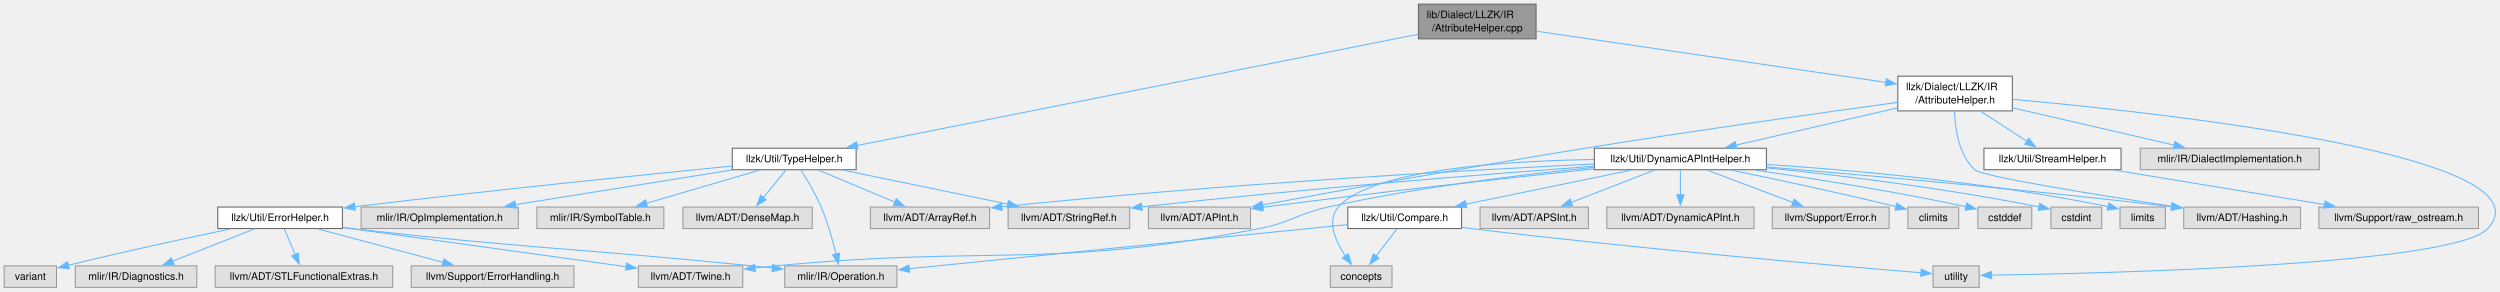
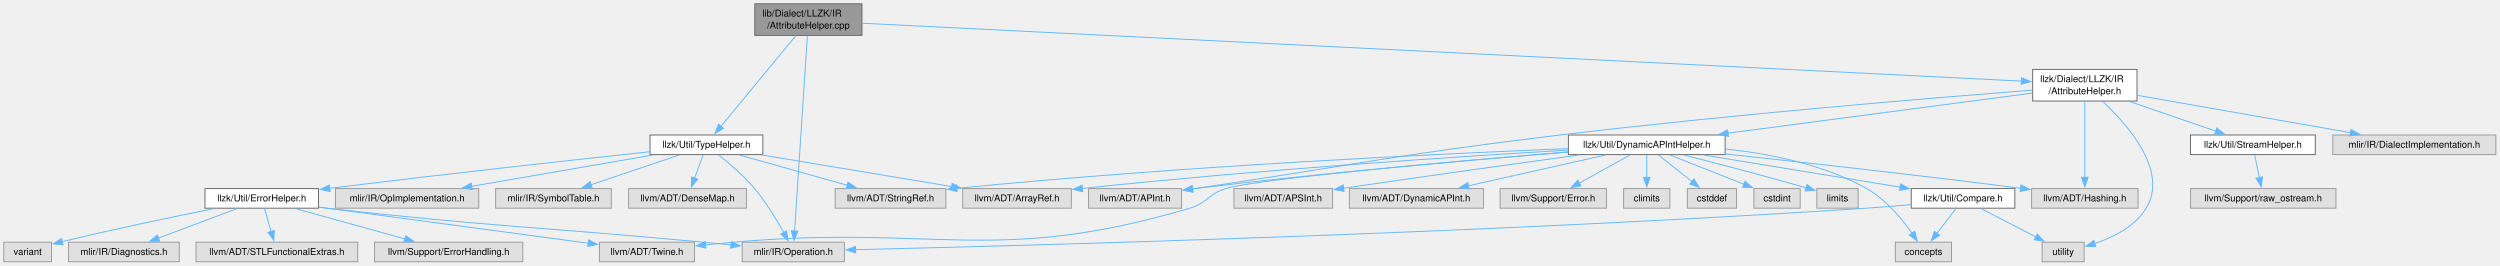
- <svg xmlns="http://www.w3.org/2000/svg" xmlns:xlink="http://www.w3.org/1999/xlink" width="2412pt" height="281pt" viewBox="0.00 0.00 2412.00 281.00">
+ <svg xmlns="http://www.w3.org/2000/svg" xmlns:xlink="http://www.w3.org/1999/xlink" width="2648pt" height="281pt" viewBox="0.00 0.00 2648.00 281.00">
  <g id="graph0" class="graph" transform="scale(1 1) rotate(0) translate(4 277.25)">
    <g id="Node000001" class="node">
      <g id="a_Node000001">
        <a xlink:title=" ">
-           <polygon fill="#999999" stroke="#666666" points="1478,-273.25 1364.5,-273.25 1364.5,-239.75 1478,-239.75 1478,-273.25" />
-           <text xml:space="preserve" text-anchor="start" x="1372.5" y="-259.75" font-family="Helvetica,sans-Serif" font-size="10.00">lib/Dialect/LLZK/IR</text>
-           <text xml:space="preserve" text-anchor="middle" x="1421.25" y="-247" font-family="Helvetica,sans-Serif" font-size="10.00">/AttributeHelper.cpp</text>
+           <polygon fill="#999999" stroke="#666666" points="909,-273.25 795.5,-273.25 795.5,-239.75 909,-239.75 909,-273.25" />
+           <text xml:space="preserve" text-anchor="start" x="803.5" y="-259.75" font-family="Helvetica,sans-Serif" font-size="10.00">lib/Dialect/LLZK/IR</text>
+           <text xml:space="preserve" text-anchor="middle" x="852.25" y="-247" font-family="Helvetica,sans-Serif" font-size="10.00">/AttributeHelper.cpp</text>
        </a>
      </g>
    </g>
    <g id="Node000002" class="node">
      <g id="a_Node000002">
        <a xlink:href="AttributeHelper_8h.html" target="_top" xlink:title=" ">
-           <polygon fill="white" stroke="#666666" points="1937.5,-203.75 1827,-203.75 1827,-170.25 1937.5,-170.25 1937.5,-203.75" />
-           <text xml:space="preserve" text-anchor="start" x="1835" y="-190.25" font-family="Helvetica,sans-Serif" font-size="10.00">llzk/Dialect/LLZK/IR</text>
-           <text xml:space="preserve" text-anchor="middle" x="1882.25" y="-177.5" font-family="Helvetica,sans-Serif" font-size="10.00">/AttributeHelper.h</text>
+           <polygon fill="white" stroke="#666666" points="2259.5,-203.75 2149,-203.75 2149,-170.25 2259.5,-170.25 2259.5,-203.75" />
+           <text xml:space="preserve" text-anchor="start" x="2157" y="-190.25" font-family="Helvetica,sans-Serif" font-size="10.00">llzk/Dialect/LLZK/IR</text>
+           <text xml:space="preserve" text-anchor="middle" x="2204.25" y="-177.5" font-family="Helvetica,sans-Serif" font-size="10.00">/AttributeHelper.h</text>
        </a>
      </g>
    </g>
    <g id="edge1_Node000001_Node000002" class="edge">
      <g id="a_edge1_Node000001_Node000002">
        <a xlink:title=" ">
-           <path fill="none" stroke="#63b8ff" d="M1478.24,-247.16C1563.72,-234.64 1724.75,-211.06 1815.57,-197.76" />
-           <polygon fill="#63b8ff" stroke="#63b8ff" points="1815.94,-201.25 1825.33,-196.33 1814.93,-194.32 1815.94,-201.25" />
+           <path fill="none" stroke="#63b8ff" d="M909.48,-252.64C1127.2,-241.77 1903.35,-203.02 2137.13,-191.35" />
+           <polygon fill="#63b8ff" stroke="#63b8ff" points="2137.18,-194.85 2146.99,-190.86 2136.83,-187.86 2137.18,-194.85" />
+         </a>
+       </g>
+     </g>
+     <g id="Node000005" class="node">
+       <g id="a_Node000005">
+         <a xlink:title=" ">
+           <polygon fill="#e0e0e0" stroke="#999999" points="890.38,-20.75 782.12,-20.75 782.12,0 890.38,0 890.38,-20.75" />
+           <text xml:space="preserve" text-anchor="middle" x="836.25" y="-7.25" font-family="Helvetica,sans-Serif" font-size="10.00">mlir/IR/Operation.h</text>
+         </a>
+       </g>
+     </g>
+     <g id="edge40_Node000001_Node000005" class="edge">
+       <g id="a_edge40_Node000001_Node000005">
+         <a xlink:title=" ">
+           <path fill="none" stroke="#63b8ff" d="M851.2,-239.48C848.4,-196.83 840.78,-80.46 837.63,-32.49" />
+           <polygon fill="#63b8ff" stroke="#63b8ff" points="841.13,-32.38 836.99,-22.63 834.15,-32.84 841.13,-32.38" />
        </a>
      </g>
    </g>
    <g id="Node000023" class="node">
      <g id="a_Node000023">
        <a xlink:href="TypeHelper_8h.html" target="_top" xlink:title=" ">
-           <polygon fill="white" stroke="#666666" points="822,-134.25 702.5,-134.25 702.5,-113.5 822,-113.5 822,-134.25" />
-           <text xml:space="preserve" text-anchor="middle" x="762.25" y="-120.75" font-family="Helvetica,sans-Serif" font-size="10.00">llzk/Util/TypeHelper.h</text>
+           <polygon fill="white" stroke="#666666" points="804,-134.25 684.5,-134.25 684.5,-113.5 804,-113.5 804,-134.25" />
+           <text xml:space="preserve" text-anchor="middle" x="744.25" y="-120.75" font-family="Helvetica,sans-Serif" font-size="10.00">llzk/Util/TypeHelper.h</text>
        </a>
      </g>
    </g>
    <g id="edge26_Node000001_Node000023" class="edge">
      <g id="a_edge26_Node000001_Node000023">
        <a xlink:title=" ">
-           <path fill="none" stroke="#63b8ff" d="M1364.21,-244.19C1240.68,-219.71 949.37,-161.97 822.76,-136.87" />
-           <polygon fill="#63b8ff" stroke="#63b8ff" points="823.73,-133.49 813.24,-134.98 822.37,-140.36 823.73,-133.49" />
+           <path fill="none" stroke="#63b8ff" d="M839.01,-239.48C818.93,-215.2 780.88,-169.18 759.61,-143.46" />
+           <polygon fill="#63b8ff" stroke="#63b8ff" points="762.39,-141.32 753.32,-135.85 757,-145.78 762.39,-141.32" />
        </a>
      </g>
    </g>
    <g id="Node000003" class="node">
      <g id="a_Node000003">
        <a xlink:href="DynamicAPIntHelper_8h.html" target="_top" xlink:title="This file implements helpers for DynamicAPInt operations and conversions that LLVM does not provide.">
-           <polygon fill="white" stroke="#666666" points="1700.25,-134.25 1534.25,-134.25 1534.25,-113.5 1700.25,-113.5 1700.25,-134.25" />
-           <text xml:space="preserve" text-anchor="middle" x="1617.25" y="-120.75" font-family="Helvetica,sans-Serif" font-size="10.00">llzk/Util/DynamicAPIntHelper.h</text>
+           <polygon fill="white" stroke="#666666" points="1823.25,-134.25 1657.25,-134.25 1657.25,-113.5 1823.25,-113.5 1823.25,-134.25" />
+           <text xml:space="preserve" text-anchor="middle" x="1740.25" y="-120.75" font-family="Helvetica,sans-Serif" font-size="10.00">llzk/Util/DynamicAPIntHelper.h</text>
        </a>
      </g>
    </g>
    <g id="edge2_Node000002_Node000003" class="edge">
      <g id="a_edge2_Node000002_Node000003">
        <a xlink:title=" ">
-           <path fill="none" stroke="#63b8ff" d="M1826.7,-173.19C1780.81,-162.6 1716.07,-147.67 1670.75,-137.22" />
-           <polygon fill="#63b8ff" stroke="#63b8ff" points="1671.68,-133.84 1661.15,-135 1670.1,-140.66 1671.68,-133.84" />
+           <path fill="none" stroke="#63b8ff" d="M2148.74,-178.69C2068.76,-168.15 1920.4,-148.61 1826.19,-136.2" />
+           <polygon fill="#63b8ff" stroke="#63b8ff" points="1826.85,-132.75 1816.48,-134.92 1825.94,-139.69 1826.85,-132.75" />
        </a>
      </g>
    </g>
    <g id="Node000007" class="node">
      <g id="a_Node000007">
        <a xlink:title=" ">
-           <polygon fill="#e0e0e0" stroke="#999999" points="1905.5,-20.75 1861,-20.75 1861,0 1905.5,0 1905.5,-20.75" />
-           <text xml:space="preserve" text-anchor="middle" x="1883.25" y="-7.25" font-family="Helvetica,sans-Serif" font-size="10.00">utility</text>
+           <polygon fill="#e0e0e0" stroke="#999999" points="2203.5,-20.75 2159,-20.75 2159,0 2203.5,0 2203.5,-20.75" />
+           <text xml:space="preserve" text-anchor="middle" x="2181.25" y="-7.25" font-family="Helvetica,sans-Serif" font-size="10.00">utility</text>
        </a>
      </g>
    </g>
    <g id="edge25_Node000002_Node000007" class="edge">
      <g id="a_edge25_Node000002_Node000007">
        <a xlink:title=" ">
-           <path fill="none" stroke="#63b8ff" d="M1937.81,-181.4C2083.44,-168.3 2460.67,-127.12 2396.25,-56.75 2363.92,-21.43 2026.48,-13.45 1917.2,-11.78" />
-           <polygon fill="#63b8ff" stroke="#63b8ff" points="1917.46,-8.29 1907.41,-11.64 1917.36,-15.29 1917.46,-8.29" />
+           <path fill="none" stroke="#63b8ff" d="M2222.93,-170.04C2249.68,-145.18 2293.17,-96 2269.25,-56.75 2257.43,-37.36 2234.39,-25.9 2214.84,-19.35" />
+           <polygon fill="#63b8ff" stroke="#63b8ff" points="2215.88,-16.01 2205.3,-16.47 2213.86,-22.71 2215.88,-16.01" />
        </a>
      </g>
    </g>
    <g id="Node000008" class="node">
      <g id="a_Node000008">
        <a xlink:title=" ">
-           <polygon fill="#e0e0e0" stroke="#999999" points="1202.5,-77.5 1104,-77.5 1104,-56.75 1202.5,-56.75 1202.5,-77.5" />
-           <text xml:space="preserve" text-anchor="middle" x="1153.25" y="-64" font-family="Helvetica,sans-Serif" font-size="10.00">llvm/ADT/APInt.h</text>
+           <polygon fill="#e0e0e0" stroke="#999999" points="1247.5,-77.5 1149,-77.5 1149,-56.75 1247.5,-56.75 1247.5,-77.5" />
+           <text xml:space="preserve" text-anchor="middle" x="1198.25" y="-64" font-family="Helvetica,sans-Serif" font-size="10.00">llvm/ADT/APInt.h</text>
        </a>
      </g>
    </g>
    <g id="edge23_Node000002_Node000008" class="edge">
      <g id="a_edge23_Node000002_Node000008">
        <a xlink:title=" ">
-           <path fill="none" stroke="#63b8ff" d="M1826.51,-178.48C1756.19,-168.87 1631.59,-151.4 1525.25,-134.25 1415.15,-116.49 1287.21,-93.15 1213.69,-79.48" />
-           <polygon fill="#63b8ff" stroke="#63b8ff" points="1214.77,-76.12 1204.29,-77.73 1213.48,-83 1214.77,-76.12" />
+           <path fill="none" stroke="#63b8ff" d="M2148.51,-181.79C2048.25,-174 1830.9,-156.13 1648.25,-134.25 1475.64,-113.58 1433.22,-102.9 1261.25,-77.5 1260.43,-77.38 1259.6,-77.26 1258.77,-77.13" />
+           <polygon fill="#63b8ff" stroke="#63b8ff" points="1259.67,-73.73 1249.27,-75.73 1258.65,-80.65 1259.67,-73.73" />
        </a>
      </g>
    </g>
    <g id="Node000012" class="node">
      <g id="a_Node000012">
        <a xlink:title=" ">
-           <polygon fill="#e0e0e0" stroke="#999999" points="2215.62,-77.5 2102.88,-77.5 2102.88,-56.75 2215.62,-56.75 2215.62,-77.5" />
-           <text xml:space="preserve" text-anchor="middle" x="2159.25" y="-64" font-family="Helvetica,sans-Serif" font-size="10.00">llvm/ADT/Hashing.h</text>
+           <polygon fill="#e0e0e0" stroke="#999999" points="2260.62,-77.5 2147.88,-77.5 2147.88,-56.75 2260.62,-56.75 2260.62,-77.5" />
+           <text xml:space="preserve" text-anchor="middle" x="2204.25" y="-64" font-family="Helvetica,sans-Serif" font-size="10.00">llvm/ADT/Hashing.h</text>
        </a>
      </g>
    </g>
    <g id="edge24_Node000002_Node000012" class="edge">
      <g id="a_edge24_Node000002_Node000012">
        <a xlink:title=" ">
-           <path fill="none" stroke="#63b8ff" d="M1881.77,-169.94C1882.21,-153.33 1885.65,-127.87 1901.25,-113.5 1908.28,-107.03 2017.35,-89.49 2091.4,-78.21" />
-           <polygon fill="#63b8ff" stroke="#63b8ff" points="2091.65,-81.71 2101.01,-76.75 2090.6,-74.79 2091.65,-81.71" />
+           <path fill="none" stroke="#63b8ff" d="M2204.25,-170.1C2204.25,-149.21 2204.25,-112.46 2204.25,-89.25" />
+           <polygon fill="#63b8ff" stroke="#63b8ff" points="2207.75,-89.45 2204.25,-79.45 2200.75,-89.45 2207.75,-89.45" />
        </a>
      </g>
    </g>
    <g id="Node000020" class="node">
      <g id="a_Node000020">
        <a xlink:href="StreamHelper_8h.html" target="_top" xlink:title=" ">
-           <polygon fill="white" stroke="#666666" points="2042.38,-134.25 1910.12,-134.25 1910.12,-113.5 2042.38,-113.5 2042.38,-134.25" />
-           <text xml:space="preserve" text-anchor="middle" x="1976.25" y="-120.75" font-family="Helvetica,sans-Serif" font-size="10.00">llzk/Util/StreamHelper.h</text>
+           <polygon fill="white" stroke="#666666" points="2448.38,-134.25 2316.12,-134.25 2316.12,-113.5 2448.38,-113.5 2448.38,-134.25" />
+           <text xml:space="preserve" text-anchor="middle" x="2382.25" y="-120.75" font-family="Helvetica,sans-Serif" font-size="10.00">llzk/Util/StreamHelper.h</text>
        </a>
      </g>
    </g>
    <g id="edge20_Node000002_Node000020" class="edge">
      <g id="a_edge20_Node000002_Node000020">
        <a xlink:title=" ">
-           <path fill="none" stroke="#63b8ff" d="M1906.95,-169.94C1920.78,-160.95 1937.97,-149.77 1951.76,-140.8" />
-           <polygon fill="#63b8ff" stroke="#63b8ff" points="1953.37,-143.93 1959.85,-135.54 1949.55,-138.06 1953.37,-143.93" />
+           <path fill="none" stroke="#63b8ff" d="M2251.48,-169.78C2280.09,-159.96 2316.14,-147.58 2343.14,-138.31" />
+           <polygon fill="#63b8ff" stroke="#63b8ff" points="2343.99,-141.71 2352.31,-135.16 2341.71,-135.09 2343.99,-141.71" />
        </a>
      </g>
    </g>
    <g id="Node000022" class="node">
      <g id="a_Node000022">
        <a xlink:title=" ">
-           <polygon fill="#e0e0e0" stroke="#999999" points="2233.62,-134.25 2060.88,-134.25 2060.88,-113.5 2233.62,-113.5 2233.62,-134.25" />
-           <text xml:space="preserve" text-anchor="middle" x="2147.25" y="-120.75" font-family="Helvetica,sans-Serif" font-size="10.00">mlir/IR/DialectImplementation.h</text>
+           <polygon fill="#e0e0e0" stroke="#999999" points="2639.62,-134.25 2466.88,-134.25 2466.88,-113.5 2639.62,-113.5 2639.62,-134.25" />
+           <text xml:space="preserve" text-anchor="middle" x="2553.25" y="-120.75" font-family="Helvetica,sans-Serif" font-size="10.00">mlir/IR/DialectImplementation.h</text>
        </a>
      </g>
    </g>
    <g id="edge22_Node000002_Node000022" class="edge">
      <g id="a_edge22_Node000002_Node000022">
        <a xlink:title=" ">
-           <path fill="none" stroke="#63b8ff" d="M1937.8,-173.19C1983.69,-162.6 2048.43,-147.67 2093.75,-137.22" />
-           <polygon fill="#63b8ff" stroke="#63b8ff" points="2094.4,-140.66 2103.35,-135 2092.82,-133.84 2094.4,-140.66" />
+           <path fill="none" stroke="#63b8ff" d="M2259.94,-176.25C2321.33,-165.49 2420.11,-148.19 2485.83,-136.68" />
+           <polygon fill="#63b8ff" stroke="#63b8ff" points="2486.16,-140.18 2495.4,-135.01 2484.95,-133.28 2486.16,-140.18" />
        </a>
      </g>
    </g>
    <g id="Node000004" class="node">
      <g id="a_Node000004">
        <a xlink:href="Compare_8h.html" target="_top" xlink:title=" ">
-           <polygon fill="white" stroke="#666666" points="1406.12,-77.5 1296.38,-77.5 1296.38,-56.75 1406.12,-56.75 1406.12,-77.5" />
-           <text xml:space="preserve" text-anchor="middle" x="1351.25" y="-64" font-family="Helvetica,sans-Serif" font-size="10.00">llzk/Util/Compare.h</text>
+           <polygon fill="white" stroke="#666666" points="2130.12,-77.5 2020.38,-77.5 2020.38,-56.75 2130.12,-56.75 2130.12,-77.5" />
+           <text xml:space="preserve" text-anchor="middle" x="2075.25" y="-64" font-family="Helvetica,sans-Serif" font-size="10.00">llzk/Util/Compare.h</text>
        </a>
      </g>
    </g>
    <g id="edge3_Node000003_Node000004" class="edge">
      <g id="a_edge3_Node000003_Node000004">
        <a xlink:title=" ">
-           <path fill="none" stroke="#63b8ff" d="M1569.39,-113.02C1524.8,-103.85 1458.18,-90.14 1410.31,-80.28" />
-           <polygon fill="#63b8ff" stroke="#63b8ff" points="1411.16,-76.88 1400.66,-78.29 1409.75,-83.74 1411.16,-76.88" />
+           <path fill="none" stroke="#63b8ff" d="M1800.53,-113.02C1859.23,-103.43 1948.23,-88.88 2008.92,-78.97" />
+           <polygon fill="#63b8ff" stroke="#63b8ff" points="2009.1,-82.48 2018.41,-77.41 2007.98,-75.57 2009.1,-82.48" />
        </a>
      </g>
    </g>
    <g id="Node000006" class="node">
      <g id="a_Node000006">
        <a xlink:title=" ">
-           <polygon fill="#e0e0e0" stroke="#999999" points="1339,-20.75 1279.5,-20.75 1279.5,0 1339,0 1339,-20.75" />
-           <text xml:space="preserve" text-anchor="middle" x="1309.25" y="-7.25" font-family="Helvetica,sans-Serif" font-size="10.00">concepts</text>
+           <polygon fill="#e0e0e0" stroke="#999999" points="2063,-20.75 2003.5,-20.75 2003.5,0 2063,0 2063,-20.75" />
+           <text xml:space="preserve" text-anchor="middle" x="2033.25" y="-7.25" font-family="Helvetica,sans-Serif" font-size="10.00">concepts</text>
        </a>
      </g>
    </g>
    <g id="edge16_Node000003_Node000006" class="edge">
      <g id="a_edge16_Node000003_Node000006">
        <a xlink:title=" ">
-           <path fill="none" stroke="#63b8ff" d="M1534.08,-123.39C1447.02,-121.94 1318.65,-113.52 1287.25,-77.5 1275.62,-64.16 1284.46,-44.48 1294.17,-30.06" />
-           <polygon fill="#63b8ff" stroke="#63b8ff" points="1296.79,-32.41 1299.9,-22.28 1291.16,-28.26 1296.79,-32.41" />
+           <path fill="none" stroke="#63b8ff" d="M1823.66,-119.46C1870.18,-114.52 1927.74,-103.14 1973.25,-77.5 1993.44,-66.12 2010.51,-45.48 2021.22,-30.28" />
+           <polygon fill="#63b8ff" stroke="#63b8ff" points="2024.07,-32.31 2026.74,-22.06 2018.26,-28.41 2024.07,-32.31" />
        </a>
      </g>
    </g>
    <g id="edge7_Node000003_Node000008" class="edge">
      <g id="a_edge7_Node000003_Node000008">
        <a xlink:title=" ">
-           <path fill="none" stroke="#63b8ff" d="M1533.82,-114.3C1452.63,-105.74 1325.84,-91.85 1216.25,-77.5 1215.43,-77.39 1214.6,-77.28 1213.77,-77.17" />
-           <polygon fill="#63b8ff" stroke="#63b8ff" points="1214.63,-73.76 1204.25,-75.86 1213.68,-80.69 1214.63,-73.76" />
+           <path fill="none" stroke="#63b8ff" d="M1657.03,-116.35C1561.37,-108.53 1399.73,-94.35 1261.25,-77.5 1260.43,-77.4 1259.6,-77.3 1258.76,-77.19" />
+           <polygon fill="#63b8ff" stroke="#63b8ff" points="1259.61,-73.77 1249.24,-75.94 1258.7,-80.71 1259.61,-73.77" />
        </a>
      </g>
    </g>
    <g id="Node000009" class="node">
      <g id="a_Node000009">
        <a xlink:title=" ">
-           <polygon fill="#e0e0e0" stroke="#999999" points="1528.5,-77.5 1424,-77.5 1424,-56.75 1528.5,-56.75 1528.5,-77.5" />
-           <text xml:space="preserve" text-anchor="middle" x="1476.25" y="-64" font-family="Helvetica,sans-Serif" font-size="10.00">llvm/ADT/APSInt.h</text>
+           <polygon fill="#e0e0e0" stroke="#999999" points="1407.5,-77.5 1303,-77.5 1303,-56.75 1407.5,-56.75 1407.5,-77.5" />
+           <text xml:space="preserve" text-anchor="middle" x="1355.25" y="-64" font-family="Helvetica,sans-Serif" font-size="10.00">llvm/ADT/APSInt.h</text>
        </a>
      </g>
    </g>
    <g id="edge8_Node000003_Node000009" class="edge">
      <g id="a_edge8_Node000003_Node000009">
        <a xlink:title=" ">
-           <path fill="none" stroke="#63b8ff" d="M1592.04,-113.09C1569.69,-104.41 1536.79,-91.63 1511.77,-81.92" />
-           <polygon fill="#63b8ff" stroke="#63b8ff" points="1513.24,-78.73 1502.65,-78.38 1510.71,-85.26 1513.24,-78.73" />
+           <path fill="none" stroke="#63b8ff" d="M1667.83,-113.01C1604.7,-104.36 1510.37,-91.26 1418.95,-77.88" />
+           <polygon fill="#63b8ff" stroke="#63b8ff" points="1419.72,-74.46 1409.31,-76.47 1418.7,-81.38 1419.72,-74.46" />
        </a>
      </g>
    </g>
    <g id="Node000010" class="node">
      <g id="a_Node000010">
        <a xlink:title=" ">
-           <polygon fill="#e0e0e0" stroke="#999999" points="950.75,-77.5 835.75,-77.5 835.75,-56.75 950.75,-56.75 950.75,-77.5" />
-           <text xml:space="preserve" text-anchor="middle" x="893.25" y="-64" font-family="Helvetica,sans-Serif" font-size="10.00">llvm/ADT/ArrayRef.h</text>
+           <polygon fill="#e0e0e0" stroke="#999999" points="1130.75,-77.5 1015.75,-77.5 1015.75,-56.75 1130.75,-56.75 1130.75,-77.5" />
+           <text xml:space="preserve" text-anchor="middle" x="1073.25" y="-64" font-family="Helvetica,sans-Serif" font-size="10.00">llvm/ADT/ArrayRef.h</text>
        </a>
      </g>
    </g>
    <g id="edge9_Node000003_Node000010" class="edge">
      <g id="a_edge9_Node000003_Node000010">
        <a xlink:title=" ">
-           <path fill="none" stroke="#63b8ff" d="M1533.99,-119.07C1411.15,-113.02 1173.89,-99.7 962.49,-77.78" />
-           <polygon fill="#63b8ff" stroke="#63b8ff" points="962.98,-74.31 952.67,-76.75 962.26,-81.27 962.98,-74.31" />
+           <path fill="none" stroke="#63b8ff" d="M1657.11,-118.26C1543.42,-111.58 1332.78,-97.87 1142.32,-77.65" />
+           <polygon fill="#63b8ff" stroke="#63b8ff" points="1142.79,-74.18 1132.47,-76.6 1142.04,-81.14 1142.79,-74.18" />
        </a>
      </g>
    </g>
    <g id="Node000011" class="node">
      <g id="a_Node000011">
        <a xlink:title=" ">
-           <polygon fill="#e0e0e0" stroke="#999999" points="1688.25,-77.5 1546.25,-77.5 1546.25,-56.75 1688.25,-56.75 1688.25,-77.5" />
-           <text xml:space="preserve" text-anchor="middle" x="1617.25" y="-64" font-family="Helvetica,sans-Serif" font-size="10.00">llvm/ADT/DynamicAPInt.h</text>
+           <polygon fill="#e0e0e0" stroke="#999999" points="1567.25,-77.5 1425.25,-77.5 1425.25,-56.75 1567.25,-56.75 1567.25,-77.5" />
+           <text xml:space="preserve" text-anchor="middle" x="1496.25" y="-64" font-family="Helvetica,sans-Serif" font-size="10.00">llvm/ADT/DynamicAPInt.h</text>
        </a>
      </g>
    </g>
    <g id="edge10_Node000003_Node000011" class="edge">
      <g id="a_edge10_Node000003_Node000011">
        <a xlink:title=" ">
-           <path fill="none" stroke="#63b8ff" d="M1617.25,-113.09C1617.25,-106.47 1617.25,-97.47 1617.25,-89.27" />
-           <polygon fill="#63b8ff" stroke="#63b8ff" points="1620.75,-89.34 1617.25,-79.34 1613.75,-89.34 1620.75,-89.34" />
+           <path fill="none" stroke="#63b8ff" d="M1696.35,-113.02C1655.7,-103.9 1595.11,-90.31 1551.26,-80.47" />
+           <polygon fill="#63b8ff" stroke="#63b8ff" points="1552.21,-77.1 1541.69,-78.32 1550.68,-83.93 1552.21,-77.1" />
        </a>
      </g>
    </g>
    <g id="edge11_Node000003_Node000012" class="edge">
      <g id="a_edge11_Node000003_Node000012">
        <a xlink:title=" ">
-           <path fill="none" stroke="#63b8ff" d="M1700.53,-116.18C1793.41,-108.44 1948.4,-94.69 2091.4,-77.79" />
-           <polygon fill="#63b8ff" stroke="#63b8ff" points="2091.53,-81.3 2101.05,-76.65 2090.7,-74.35 2091.53,-81.3" />
+           <path fill="none" stroke="#63b8ff" d="M1823.64,-114.13C1901.82,-105.76 2022.28,-92.44 2136.19,-77.87" />
+           <polygon fill="#63b8ff" stroke="#63b8ff" points="2136.57,-81.35 2146.04,-76.6 2135.68,-74.4 2136.57,-81.35" />
        </a>
      </g>
    </g>
    <g id="Node000013" class="node">
      <g id="a_Node000013">
        <a xlink:title=" ">
-           <polygon fill="#e0e0e0" stroke="#999999" points="1085.88,-77.5 968.62,-77.5 968.62,-56.75 1085.88,-56.75 1085.88,-77.5" />
-           <text xml:space="preserve" text-anchor="middle" x="1027.25" y="-64" font-family="Helvetica,sans-Serif" font-size="10.00">llvm/ADT/StringRef.h</text>
+           <polygon fill="#e0e0e0" stroke="#999999" points="997.88,-77.5 880.62,-77.5 880.62,-56.75 997.88,-56.75 997.88,-77.5" />
+           <text xml:space="preserve" text-anchor="middle" x="939.25" y="-64" font-family="Helvetica,sans-Serif" font-size="10.00">llvm/ADT/StringRef.h</text>
        </a>
      </g>
    </g>
    <g id="edge12_Node000003_Node000013" class="edge">
      <g id="a_edge12_Node000003_Node000013">
        <a xlink:title=" ">
-           <path fill="none" stroke="#63b8ff" d="M1533.95,-116.93C1433.13,-109.45 1257.92,-95.51 1097.25,-77.67" />
-           <polygon fill="#63b8ff" stroke="#63b8ff" points="1098.03,-74.24 1087.7,-76.61 1097.25,-81.19 1098.03,-74.24" />
+           <path fill="none" stroke="#63b8ff" d="M1656.97,-119.82C1522.81,-114.45 1250.26,-101.61 1009.49,-77.76" />
+           <polygon fill="#63b8ff" stroke="#63b8ff" points="1009.85,-74.28 999.55,-76.76 1009.15,-81.24 1009.85,-74.28" />
        </a>
      </g>
    </g>
    <g id="Node000014" class="node">
      <g id="a_Node000014">
        <a xlink:title=" ">
-           <polygon fill="#e0e0e0" stroke="#999999" points="712.62,-20.75 611.88,-20.75 611.88,0 712.62,0 712.62,-20.75" />
-           <text xml:space="preserve" text-anchor="middle" x="662.25" y="-7.25" font-family="Helvetica,sans-Serif" font-size="10.00">llvm/ADT/Twine.h</text>
+           <polygon fill="#e0e0e0" stroke="#999999" points="731.62,-20.75 630.88,-20.75 630.88,0 731.62,0 731.62,-20.75" />
+           <text xml:space="preserve" text-anchor="middle" x="681.25" y="-7.25" font-family="Helvetica,sans-Serif" font-size="10.00">llvm/ADT/Twine.h</text>
        </a>
      </g>
    </g>
    <g id="edge13_Node000003_Node000014" class="edge">
      <g id="a_edge13_Node000003_Node000014">
        <a xlink:title=" ">
-           <path fill="none" stroke="#63b8ff" d="M1533.76,-115.77C1464.5,-108.92 1363.72,-96.71 1277.25,-77.5 1247.23,-70.83 1241.44,-62.58 1211.25,-56.75 1006.86,-17.28 951.48,-40.58 744.25,-20.75 737.76,-20.13 730.99,-19.43 724.24,-18.71" />
-           <polygon fill="#63b8ff" stroke="#63b8ff" points="724.79,-15.25 714.46,-17.63 724.02,-22.21 724.79,-15.25" />
+           <path fill="none" stroke="#63b8ff" d="M1657,-116.2C1537.49,-106.34 1327.94,-87.94 1294.25,-77.5 1275.87,-71.8 1274.71,-62.2 1256.25,-56.75 1049.8,4.21 987.68,-39.66 773.25,-20.75 763.49,-19.89 753.15,-18.91 743.07,-17.91" />
+           <polygon fill="#63b8ff" stroke="#63b8ff" points="743.65,-14.45 733.35,-16.93 742.95,-21.41 743.65,-14.45" />
        </a>
      </g>
    </g>
    <g id="Node000015" class="node">
      <g id="a_Node000015">
        <a xlink:title=" ">
-           <polygon fill="#e0e0e0" stroke="#999999" points="1818.62,-77.5 1705.88,-77.5 1705.88,-56.75 1818.62,-56.75 1818.62,-77.5" />
-           <text xml:space="preserve" text-anchor="middle" x="1762.25" y="-64" font-family="Helvetica,sans-Serif" font-size="10.00">llvm/Support/Error.h</text>
+           <polygon fill="#e0e0e0" stroke="#999999" points="1697.62,-77.5 1584.88,-77.5 1584.88,-56.75 1697.62,-56.75 1697.62,-77.5" />
+           <text xml:space="preserve" text-anchor="middle" x="1641.25" y="-64" font-family="Helvetica,sans-Serif" font-size="10.00">llvm/Support/Error.h</text>
        </a>
      </g>
    </g>
    <g id="edge14_Node000003_Node000015" class="edge">
      <g id="a_edge14_Node000003_Node000015">
        <a xlink:title=" ">
-           <path fill="none" stroke="#63b8ff" d="M1643.17,-113.09C1666.27,-104.37 1700.29,-91.52 1726.07,-81.79" />
-           <polygon fill="#63b8ff" stroke="#63b8ff" points="1727.02,-85.17 1735.14,-78.36 1724.54,-78.62 1727.02,-85.17" />
+           <path fill="none" stroke="#63b8ff" d="M1722.55,-113.09C1707.63,-104.83 1686.02,-92.88 1668.83,-83.38" />
+           <polygon fill="#63b8ff" stroke="#63b8ff" points="1670.57,-80.34 1660.12,-78.56 1667.18,-86.46 1670.57,-80.34" />
        </a>
      </g>
    </g>
    <g id="Node000016" class="node">
      <g id="a_Node000016">
        <a xlink:title=" ">
-           <polygon fill="#e0e0e0" stroke="#999999" points="1885.75,-77.5 1836.75,-77.5 1836.75,-56.75 1885.75,-56.75 1885.75,-77.5" />
-           <text xml:space="preserve" text-anchor="middle" x="1861.25" y="-64" font-family="Helvetica,sans-Serif" font-size="10.00">climits</text>
+           <polygon fill="#e0e0e0" stroke="#999999" points="1764.75,-77.5 1715.75,-77.5 1715.75,-56.75 1764.75,-56.75 1764.75,-77.5" />
+           <text xml:space="preserve" text-anchor="middle" x="1740.25" y="-64" font-family="Helvetica,sans-Serif" font-size="10.00">climits</text>
        </a>
      </g>
    </g>
    <g id="edge15_Node000003_Node000016" class="edge">
      <g id="a_edge15_Node000003_Node000016">
        <a xlink:title=" ">
-           <path fill="none" stroke="#63b8ff" d="M1666.65,-113.02C1706.9,-104.8 1765.46,-92.44 1825.57,-77.81" />
-           <polygon fill="#63b8ff" stroke="#63b8ff" points="1826.06,-81.29 1834.94,-75.51 1824.39,-74.49 1826.06,-81.29" />
+           <path fill="none" stroke="#63b8ff" d="M1740.25,-113.09C1740.25,-106.47 1740.25,-97.47 1740.25,-89.27" />
+           <polygon fill="#63b8ff" stroke="#63b8ff" points="1743.75,-89.34 1740.25,-79.34 1736.75,-89.34 1743.75,-89.34" />
        </a>
      </g>
    </g>
    <g id="Node000017" class="node">
      <g id="a_Node000017">
        <a xlink:title=" ">
-           <polygon fill="#e0e0e0" stroke="#999999" points="1956.25,-77.5 1904.25,-77.5 1904.25,-56.75 1956.25,-56.75 1956.25,-77.5" />
-           <text xml:space="preserve" text-anchor="middle" x="1930.25" y="-64" font-family="Helvetica,sans-Serif" font-size="10.00">cstddef</text>
+           <polygon fill="#e0e0e0" stroke="#999999" points="1835.25,-77.5 1783.25,-77.5 1783.25,-56.75 1835.25,-56.75 1835.25,-77.5" />
+           <text xml:space="preserve" text-anchor="middle" x="1809.25" y="-64" font-family="Helvetica,sans-Serif" font-size="10.00">cstddef</text>
        </a>
      </g>
    </g>
    <g id="edge17_Node000003_Node000017" class="edge">
      <g id="a_edge17_Node000003_Node000017">
        <a xlink:title=" ">
-           <path fill="none" stroke="#63b8ff" d="M1690.2,-113C1743.86,-105.27 1818.75,-93.52 1893,-77.82" />
-           <polygon fill="#63b8ff" stroke="#63b8ff" points="1893.42,-81.31 1902.47,-75.79 1891.95,-74.46 1893.42,-81.31" />
+           <path fill="none" stroke="#63b8ff" d="M1752.59,-113.09C1762.5,-105.22 1776.64,-94 1788.31,-84.74" />
+           <polygon fill="#63b8ff" stroke="#63b8ff" points="1790.18,-87.73 1795.84,-78.77 1785.83,-82.24 1790.18,-87.73" />
        </a>
      </g>
    </g>
    <g id="Node000018" class="node">
      <g id="a_Node000018">
        <a xlink:title=" ">
-           <polygon fill="#e0e0e0" stroke="#999999" points="2023.75,-77.5 1974.75,-77.5 1974.75,-56.75 2023.75,-56.75 2023.75,-77.5" />
-           <text xml:space="preserve" text-anchor="middle" x="1999.25" y="-64" font-family="Helvetica,sans-Serif" font-size="10.00">cstdint</text>
+           <polygon fill="#e0e0e0" stroke="#999999" points="1902.75,-77.5 1853.75,-77.5 1853.75,-56.75 1902.75,-56.75 1902.75,-77.5" />
+           <text xml:space="preserve" text-anchor="middle" x="1878.25" y="-64" font-family="Helvetica,sans-Serif" font-size="10.00">cstdint</text>
        </a>
      </g>
    </g>
    <g id="edge18_Node000003_Node000018" class="edge">
      <g id="a_edge18_Node000003_Node000018">
        <a xlink:title=" ">
-           <path fill="none" stroke="#63b8ff" d="M1700.4,-115.32C1768.61,-108.38 1867.83,-96.55 1963.43,-77.61" />
-           <polygon fill="#63b8ff" stroke="#63b8ff" points="1963.87,-81.09 1972.98,-75.69 1962.49,-74.23 1963.87,-81.09" />
+           <path fill="none" stroke="#63b8ff" d="M1764.92,-113.09C1786.7,-104.44 1818.71,-91.75 1843.16,-82.05" />
+           <polygon fill="#63b8ff" stroke="#63b8ff" points="1844.38,-85.33 1852.39,-78.39 1841.8,-78.82 1844.38,-85.33" />
        </a>
      </g>
    </g>
    <g id="Node000019" class="node">
      <g id="a_Node000019">
        <a xlink:title=" ">
-           <polygon fill="#e0e0e0" stroke="#999999" points="2085.12,-77.5 2041.38,-77.5 2041.38,-56.75 2085.12,-56.75 2085.12,-77.5" />
-           <text xml:space="preserve" text-anchor="middle" x="2063.25" y="-64" font-family="Helvetica,sans-Serif" font-size="10.00">limits</text>
+           <polygon fill="#e0e0e0" stroke="#999999" points="1964.12,-77.5 1920.38,-77.5 1920.38,-56.75 1964.12,-56.75 1964.12,-77.5" />
+           <text xml:space="preserve" text-anchor="middle" x="1942.25" y="-64" font-family="Helvetica,sans-Serif" font-size="10.00">limits</text>
        </a>
      </g>
    </g>
    <g id="edge19_Node000003_Node000019" class="edge">
      <g id="a_edge19_Node000003_Node000019">
        <a xlink:title=" ">
-           <path fill="none" stroke="#63b8ff" d="M1700.47,-118.56C1782.43,-113.24 1911.2,-101.99 2030,-77.87" />
-           <polygon fill="#63b8ff" stroke="#63b8ff" points="2030.53,-81.34 2039.61,-75.88 2029.11,-74.48 2030.53,-81.34" />
-         </a>
-       </g>
-     </g>
-     <g id="Node000005" class="node">
-       <g id="a_Node000005">
-         <a xlink:title=" ">
-           <polygon fill="#e0e0e0" stroke="#999999" points="861.38,-20.75 753.12,-20.75 753.12,0 861.38,0 861.38,-20.75" />
-           <text xml:space="preserve" text-anchor="middle" x="807.25" y="-7.25" font-family="Helvetica,sans-Serif" font-size="10.00">mlir/IR/Operation.h</text>
+           <path fill="none" stroke="#63b8ff" d="M1779.67,-113.01C1812.23,-104.75 1859.91,-92.37 1909.15,-78.32" />
+           <polygon fill="#63b8ff" stroke="#63b8ff" points="1909.9,-81.74 1918.55,-75.62 1907.97,-75.02 1909.9,-81.74" />
        </a>
      </g>
    </g>
    <g id="edge4_Node000004_Node000005" class="edge">
      <g id="a_edge4_Node000004_Node000005">
        <a xlink:title=" ">
-           <path fill="none" stroke="#63b8ff" d="M1296.09,-60.57C1195.23,-50.42 981.49,-28.91 873.15,-18.01" />
-           <polygon fill="#63b8ff" stroke="#63b8ff" points="873.55,-14.53 863.25,-17.01 872.85,-21.49 873.55,-14.53" />
+           <path fill="none" stroke="#63b8ff" d="M2019.97,-60.52C2004.84,-59.13 1988.42,-57.75 1973.25,-56.75 1566.45,-29.96 1076.67,-16.87 902.03,-12.81" />
+           <polygon fill="#63b8ff" stroke="#63b8ff" points="902.33,-9.32 892.25,-12.58 902.17,-16.31 902.33,-9.32" />
        </a>
      </g>
    </g>
    <g id="edge5_Node000004_Node000006" class="edge">
      <g id="a_edge5_Node000004_Node000006">
        <a xlink:title=" ">
-           <path fill="none" stroke="#63b8ff" d="M1343.74,-56.34C1338.13,-49.02 1330.28,-38.79 1323.49,-29.94" />
-           <polygon fill="#63b8ff" stroke="#63b8ff" points="1326.48,-28.08 1317.61,-22.28 1320.92,-32.34 1326.48,-28.08" />
+           <path fill="none" stroke="#63b8ff" d="M2067.74,-56.34C2062.13,-49.02 2054.28,-38.79 2047.49,-29.94" />
+           <polygon fill="#63b8ff" stroke="#63b8ff" points="2050.48,-28.08 2041.61,-22.28 2044.92,-32.34 2050.48,-28.08" />
        </a>
      </g>
    </g>
    <g id="edge6_Node000004_Node000007" class="edge">
      <g id="a_edge6_Node000004_Node000007">
        <a xlink:title=" ">
-           <path fill="none" stroke="#63b8ff" d="M1406.39,-57.87C1409.38,-57.48 1412.35,-57.1 1415.25,-56.75 1577.55,-37.01 1772.35,-20.38 1849.46,-14.08" />
-           <polygon fill="#63b8ff" stroke="#63b8ff" points="1849.61,-17.58 1859.29,-13.28 1849.04,-10.6 1849.61,-17.58" />
+           <path fill="none" stroke="#63b8ff" d="M2094.2,-56.34C2110.33,-48.01 2133.75,-35.91 2152.24,-26.36" />
+           <polygon fill="#63b8ff" stroke="#63b8ff" points="2153.84,-29.47 2161.12,-21.77 2150.63,-23.25 2153.84,-29.47" />
        </a>
      </g>
    </g>
    <g id="Node000021" class="node">
      <g id="a_Node000021">
        <a xlink:title=" ">
-           <polygon fill="#e0e0e0" stroke="#999999" points="2387.25,-77.5 2233.25,-77.5 2233.25,-56.75 2387.25,-56.75 2387.25,-77.5" />
-           <text xml:space="preserve" text-anchor="middle" x="2310.25" y="-64" font-family="Helvetica,sans-Serif" font-size="10.00">llvm/Support/raw_ostream.h</text>
+           <polygon fill="#e0e0e0" stroke="#999999" points="2470.25,-77.5 2316.25,-77.5 2316.25,-56.75 2470.25,-56.75 2470.25,-77.5" />
+           <text xml:space="preserve" text-anchor="middle" x="2393.25" y="-64" font-family="Helvetica,sans-Serif" font-size="10.00">llvm/Support/raw_ostream.h</text>
        </a>
      </g>
    </g>
    <g id="edge21_Node000020_Node000021" class="edge">
      <g id="a_edge21_Node000020_Node000021">
        <a xlink:title=" ">
-           <path fill="none" stroke="#63b8ff" d="M2036.35,-113.02C2093.16,-103.71 2178.45,-89.73 2238.74,-79.85" />
-           <polygon fill="#63b8ff" stroke="#63b8ff" points="2239.28,-83.31 2248.58,-78.23 2238.14,-76.4 2239.28,-83.31" />
+           <path fill="none" stroke="#63b8ff" d="M2384.22,-113.09C2385.56,-106.39 2387.4,-97.26 2389.06,-88.98" />
+           <polygon fill="#63b8ff" stroke="#63b8ff" points="2392.46,-89.81 2391,-79.31 2385.6,-88.43 2392.46,-89.81" />
        </a>
      </g>
    </g>
    <g id="edge35_Node000023_Node000005" class="edge">
      <g id="a_edge35_Node000023_Node000005">
        <a xlink:title=" ">
-           <path fill="none" stroke="#63b8ff" d="M768.75,-113.14C774.5,-104.18 782.8,-90.38 788.25,-77.5 794.52,-62.68 799.45,-45.14 802.72,-31.85" />
-           <polygon fill="#63b8ff" stroke="#63b8ff" points="806.03,-33.05 804.9,-22.51 799.22,-31.46 806.03,-33.05" />
+           <path fill="none" stroke="#63b8ff" d="M756.92,-113.32C767.85,-104.7 783.65,-91.29 795.25,-77.5 807.46,-62.98 818.62,-44.49 826.2,-30.75" />
+           <polygon fill="#63b8ff" stroke="#63b8ff" points="829.11,-32.73 830.75,-22.26 822.94,-29.42 829.11,-32.73" />
        </a>
      </g>
    </g>
    <g id="edge37_Node000023_Node000010" class="edge">
      <g id="a_edge37_Node000023_Node000010">
        <a xlink:title=" ">
-           <path fill="none" stroke="#63b8ff" d="M785.67,-113.09C806.25,-104.48 836.45,-91.86 859.62,-82.18" />
-           <polygon fill="#63b8ff" stroke="#63b8ff" points="860.76,-85.5 868.64,-78.41 858.06,-79.04 860.76,-85.5" />
+           <path fill="none" stroke="#63b8ff" d="M803.45,-113.02C859.85,-103.64 944.73,-89.51 1004.19,-79.62" />
+           <polygon fill="#63b8ff" stroke="#63b8ff" points="1004.57,-83.1 1013.86,-78.01 1003.42,-76.2 1004.57,-83.1" />
        </a>
      </g>
    </g>
    <g id="edge39_Node000023_Node000013" class="edge">
      <g id="a_edge39_Node000023_Node000013">
        <a xlink:title=" ">
-           <path fill="none" stroke="#63b8ff" d="M809.93,-113.02C854.35,-103.85 920.72,-90.14 968.41,-80.28" />
-           <polygon fill="#63b8ff" stroke="#63b8ff" points="968.94,-83.75 978.02,-78.3 967.52,-76.89 968.94,-83.75" />
+           <path fill="none" stroke="#63b8ff" d="M779.11,-113.09C811.04,-104.12 858.51,-90.79 893.48,-80.98" />
+           <polygon fill="#63b8ff" stroke="#63b8ff" points="894.22,-84.4 902.9,-78.33 892.33,-77.66 894.22,-84.4" />
        </a>
      </g>
    </g>
    <g id="Node000024" class="node">
      <g id="a_Node000024">
        <a xlink:href="ErrorHelper_8h.html" target="_top" xlink:title=" ">
-           <polygon fill="white" stroke="#666666" points="326.38,-77.5 206.12,-77.5 206.12,-56.75 326.38,-56.75 326.38,-77.5" />
-           <text xml:space="preserve" text-anchor="middle" x="266.25" y="-64" font-family="Helvetica,sans-Serif" font-size="10.00">llzk/Util/ErrorHelper.h</text>
+           <polygon fill="white" stroke="#666666" points="333.38,-77.5 213.12,-77.5 213.12,-56.75 333.38,-56.75 333.38,-77.5" />
+           <text xml:space="preserve" text-anchor="middle" x="273.25" y="-64" font-family="Helvetica,sans-Serif" font-size="10.00">llzk/Util/ErrorHelper.h</text>
        </a>
      </g>
    </g>
    <g id="edge27_Node000023_Node000024" class="edge">
      <g id="a_edge27_Node000023_Node000024">
        <a xlink:title=" ">
-           <path fill="none" stroke="#63b8ff" d="M702.08,-117.04C621.53,-109.1 473.92,-94.13 337.85,-77.79" />
-           <polygon fill="#63b8ff" stroke="#63b8ff" points="338.67,-74.36 328.32,-76.64 337.83,-81.31 338.67,-74.36" />
+           <path fill="none" stroke="#63b8ff" d="M684.27,-116.53C607.88,-108.36 471.52,-93.46 344.87,-77.8" />
+           <polygon fill="#63b8ff" stroke="#63b8ff" points="345.68,-74.38 335.32,-76.62 344.82,-81.32 345.68,-74.38" />
        </a>
      </g>
    </g>
    <g id="Node000029" class="node">
      <g id="a_Node000029">
        <a xlink:title=" ">
-           <polygon fill="#e0e0e0" stroke="#999999" points="496.12,-77.5 344.38,-77.5 344.38,-56.75 496.12,-56.75 496.12,-77.5" />
-           <text xml:space="preserve" text-anchor="middle" x="420.25" y="-64" font-family="Helvetica,sans-Serif" font-size="10.00">mlir/IR/OpImplementation.h</text>
+           <polygon fill="#e0e0e0" stroke="#999999" points="503.12,-77.5 351.38,-77.5 351.38,-56.75 503.12,-56.75 503.12,-77.5" />
+           <text xml:space="preserve" text-anchor="middle" x="427.25" y="-64" font-family="Helvetica,sans-Serif" font-size="10.00">mlir/IR/OpImplementation.h</text>
        </a>
      </g>
    </g>
    <g id="edge34_Node000023_Node000029" class="edge">
      <g id="a_edge34_Node000023_Node000029">
        <a xlink:title=" ">
-           <path fill="none" stroke="#63b8ff" d="M702.29,-113.28C644.04,-103.95 555.5,-89.78 493.19,-79.8" />
-           <polygon fill="#63b8ff" stroke="#63b8ff" points="493.8,-76.35 483.37,-78.23 492.69,-83.27 493.8,-76.35" />
+           <path fill="none" stroke="#63b8ff" d="M687.21,-113.02C633.4,-103.73 552.67,-89.79 495.48,-79.91" />
+           <polygon fill="#63b8ff" stroke="#63b8ff" points="496.31,-76.5 485.86,-78.25 495.12,-83.4 496.31,-76.5" />
        </a>
      </g>
    </g>
    <g id="Node000030" class="node">
      <g id="a_Node000030">
        <a xlink:title=" ">
-           <polygon fill="#e0e0e0" stroke="#999999" points="636.5,-77.5 514,-77.5 514,-56.75 636.5,-56.75 636.5,-77.5" />
-           <text xml:space="preserve" text-anchor="middle" x="575.25" y="-64" font-family="Helvetica,sans-Serif" font-size="10.00">mlir/IR/SymbolTable.h</text>
+           <polygon fill="#e0e0e0" stroke="#999999" points="643.5,-77.5 521,-77.5 521,-56.75 643.5,-56.75 643.5,-77.5" />
+           <text xml:space="preserve" text-anchor="middle" x="582.25" y="-64" font-family="Helvetica,sans-Serif" font-size="10.00">mlir/IR/SymbolTable.h</text>
        </a>
      </g>
    </g>
    <g id="edge36_Node000023_Node000030" class="edge">
      <g id="a_edge36_Node000023_Node000030">
        <a xlink:title=" ">
-           <path fill="none" stroke="#63b8ff" d="M728.82,-113.09C698.33,-104.16 653.07,-90.91 619.58,-81.1" />
-           <polygon fill="#63b8ff" stroke="#63b8ff" points="620.74,-77.8 610.16,-78.35 618.77,-84.51 620.74,-77.8" />
+           <path fill="none" stroke="#63b8ff" d="M715.29,-113.09C689.22,-104.28 650.69,-91.25 621.79,-81.49" />
+           <polygon fill="#63b8ff" stroke="#63b8ff" points="623.26,-78.29 612.67,-78.41 621.02,-84.92 623.26,-78.29" />
        </a>
      </g>
    </g>
    <g id="Node000031" class="node">
      <g id="a_Node000031">
        <a xlink:title=" ">
-           <polygon fill="#e0e0e0" stroke="#999999" points="779.62,-77.5 654.88,-77.5 654.88,-56.75 779.62,-56.75 779.62,-77.5" />
-           <text xml:space="preserve" text-anchor="middle" x="717.25" y="-64" font-family="Helvetica,sans-Serif" font-size="10.00">llvm/ADT/DenseMap.h</text>
+           <polygon fill="#e0e0e0" stroke="#999999" points="786.62,-77.5 661.88,-77.5 661.88,-56.75 786.62,-56.75 786.62,-77.5" />
+           <text xml:space="preserve" text-anchor="middle" x="724.25" y="-64" font-family="Helvetica,sans-Serif" font-size="10.00">llvm/ADT/DenseMap.h</text>
        </a>
      </g>
    </g>
    <g id="edge38_Node000023_Node000031" class="edge">
      <g id="a_edge38_Node000023_Node000031">
        <a xlink:title=" ">
-           <path fill="none" stroke="#63b8ff" d="M754.2,-113.09C748.19,-105.77 739.78,-95.54 732.51,-86.69" />
-           <polygon fill="#63b8ff" stroke="#63b8ff" points="735.24,-84.5 726.19,-79 729.83,-88.95 735.24,-84.5" />
+           <path fill="none" stroke="#63b8ff" d="M740.67,-113.09C738.17,-106.24 734.74,-96.84 731.66,-88.4" />
+           <polygon fill="#63b8ff" stroke="#63b8ff" points="735.03,-87.44 728.31,-79.25 728.46,-89.84 735.03,-87.44" />
        </a>
      </g>
    </g>
    <g id="edge29_Node000024_Node000005" class="edge">
      <g id="a_edge29_Node000024_Node000005">
        <a xlink:title=" ">
-           <path fill="none" stroke="#63b8ff" d="M326.81,-57.75C329.66,-57.4 332.49,-57.07 335.25,-56.75 506.43,-37.15 549.82,-38.09 721.25,-20.75 727.76,-20.09 734.54,-19.39 741.32,-18.67" />
-           <polygon fill="#63b8ff" stroke="#63b8ff" points="741.59,-22.16 751.16,-17.62 740.85,-15.2 741.59,-22.16" />
+           <path fill="none" stroke="#63b8ff" d="M333.81,-57.74C336.66,-57.39 339.49,-57.06 342.25,-56.75 518.74,-36.79 563.42,-37.38 740.25,-20.75 750,-19.83 760.31,-18.85 770.41,-17.87" />
+           <polygon fill="#63b8ff" stroke="#63b8ff" points="770.56,-21.37 780.17,-16.92 769.88,-14.4 770.56,-21.37" />
        </a>
      </g>
    </g>
    <g id="edge31_Node000024_Node000014" class="edge">
      <g id="a_edge31_Node000024_Node000014">
        <a xlink:title=" ">
-           <path fill="none" stroke="#63b8ff" d="M326.82,-57.75C400.91,-47.51 525.65,-30.26 600.34,-19.93" />
-           <polygon fill="#63b8ff" stroke="#63b8ff" points="600.51,-23.44 609.94,-18.61 599.55,-16.51 600.51,-23.44" />
+           <path fill="none" stroke="#63b8ff" d="M333.83,-57.89C336.68,-57.5 339.49,-57.12 342.25,-56.75 438.9,-43.72 551.08,-28.73 619.07,-19.66" />
+           <polygon fill="#63b8ff" stroke="#63b8ff" points="619.47,-23.14 628.92,-18.35 618.54,-16.2 619.47,-23.14" />
        </a>
      </g>
    </g>
    <g id="Node000025" class="node">
      <g id="a_Node000025">
        <a xlink:title=" ">
          <polygon fill="#e0e0e0" stroke="#999999" points="185.88,-20.75 68.62,-20.75 68.62,0 185.88,0 185.88,-20.75" />
          <text xml:space="preserve" text-anchor="middle" x="127.25" y="-7.25" font-family="Helvetica,sans-Serif" font-size="10.00">mlir/IR/Diagnostics.h</text>
        </a>
      </g>
    </g>
    <g id="edge28_Node000024_Node000025" class="edge">
      <g id="a_edge28_Node000024_Node000025">
        <a xlink:title=" ">
-           <path fill="none" stroke="#63b8ff" d="M241.4,-56.34C219.36,-47.66 186.93,-34.88 162.27,-25.17" />
-           <polygon fill="#63b8ff" stroke="#63b8ff" points="163.88,-22.04 153.29,-21.63 161.32,-28.55 163.88,-22.04" />
+           <path fill="none" stroke="#63b8ff" d="M247.15,-56.34C223.9,-47.62 189.63,-34.77 163.68,-25.04" />
+           <polygon fill="#63b8ff" stroke="#63b8ff" points="165.14,-21.84 154.54,-21.61 162.68,-28.4 165.14,-21.84" />
        </a>
      </g>
    </g>
    <g id="Node000026" class="node">
      <g id="a_Node000026">
        <a xlink:title=" ">
          <polygon fill="#e0e0e0" stroke="#999999" points="374.88,-20.75 203.62,-20.75 203.62,0 374.88,0 374.88,-20.75" />
          <text xml:space="preserve" text-anchor="middle" x="289.25" y="-7.25" font-family="Helvetica,sans-Serif" font-size="10.00">llvm/ADT/STLFunctionalExtras.h</text>
        </a>
      </g>
    </g>
    <g id="edge30_Node000024_Node000026" class="edge">
      <g id="a_edge30_Node000024_Node000026">
        <a xlink:title=" ">
-           <path fill="none" stroke="#63b8ff" d="M270.36,-56.34C273.24,-49.49 277.19,-40.09 280.73,-31.65" />
-           <polygon fill="#63b8ff" stroke="#63b8ff" points="283.94,-33.05 284.59,-22.47 277.49,-30.34 283.94,-33.05" />
+           <path fill="none" stroke="#63b8ff" d="M276.11,-56.34C278.09,-49.56 280.8,-40.3 283.24,-31.94" />
+           <polygon fill="#63b8ff" stroke="#63b8ff" points="286.54,-33.11 285.99,-22.53 279.83,-31.15 286.54,-33.11" />
        </a>
      </g>
    </g>
    <g id="Node000027" class="node">
      <g id="a_Node000027">
        <a xlink:title=" ">
          <polygon fill="#e0e0e0" stroke="#999999" points="549.75,-20.75 392.75,-20.75 392.75,0 549.75,0 549.75,-20.75" />
          <text xml:space="preserve" text-anchor="middle" x="471.25" y="-7.25" font-family="Helvetica,sans-Serif" font-size="10.00">llvm/Support/ErrorHandling.h</text>
        </a>
      </g>
    </g>
    <g id="edge32_Node000024_Node000027" class="edge">
      <g id="a_edge32_Node000024_Node000027">
        <a xlink:title=" ">
-           <path fill="none" stroke="#63b8ff" d="M302.9,-56.34C336.61,-47.33 386.8,-33.93 423.61,-24.1" />
-           <polygon fill="#63b8ff" stroke="#63b8ff" points="424.35,-27.52 433.11,-21.56 422.55,-20.76 424.35,-27.52" />
+           <path fill="none" stroke="#63b8ff" d="M308.65,-56.34C341.07,-47.37 389.27,-34.04 424.78,-24.23" />
+           <polygon fill="#63b8ff" stroke="#63b8ff" points="425.66,-27.61 434.37,-21.57 423.79,-20.87 425.66,-27.61" />
        </a>
      </g>
    </g>
    <g id="Node000028" class="node">
      <g id="a_Node000028">
        <a xlink:title=" ">
          <polygon fill="#e0e0e0" stroke="#999999" points="50.5,-20.75 0,-20.75 0,0 50.5,0 50.5,-20.75" />
          <text xml:space="preserve" text-anchor="middle" x="25.25" y="-7.25" font-family="Helvetica,sans-Serif" font-size="10.00">variant</text>
        </a>
      </g>
    </g>
    <g id="edge33_Node000024_Node000028" class="edge">
      <g id="a_edge33_Node000024_Node000028">
        <a xlink:title=" ">
-           <path fill="none" stroke="#63b8ff" d="M217.98,-56.3C178.39,-48.08 120.62,-35.69 61.82,-21.3" />
-           <polygon fill="#63b8ff" stroke="#63b8ff" points="62.85,-17.94 52.3,-18.95 61.17,-24.74 62.85,-17.94" />
+           <path fill="none" stroke="#63b8ff" d="M222.47,-56.25C181.45,-48.08 121.99,-35.77 61.69,-21.25" />
+           <polygon fill="#63b8ff" stroke="#63b8ff" points="62.84,-17.92 52.3,-18.96 61.19,-24.72 62.84,-17.92" />
        </a>
      </g>
    </g>
  </g>
</svg>
